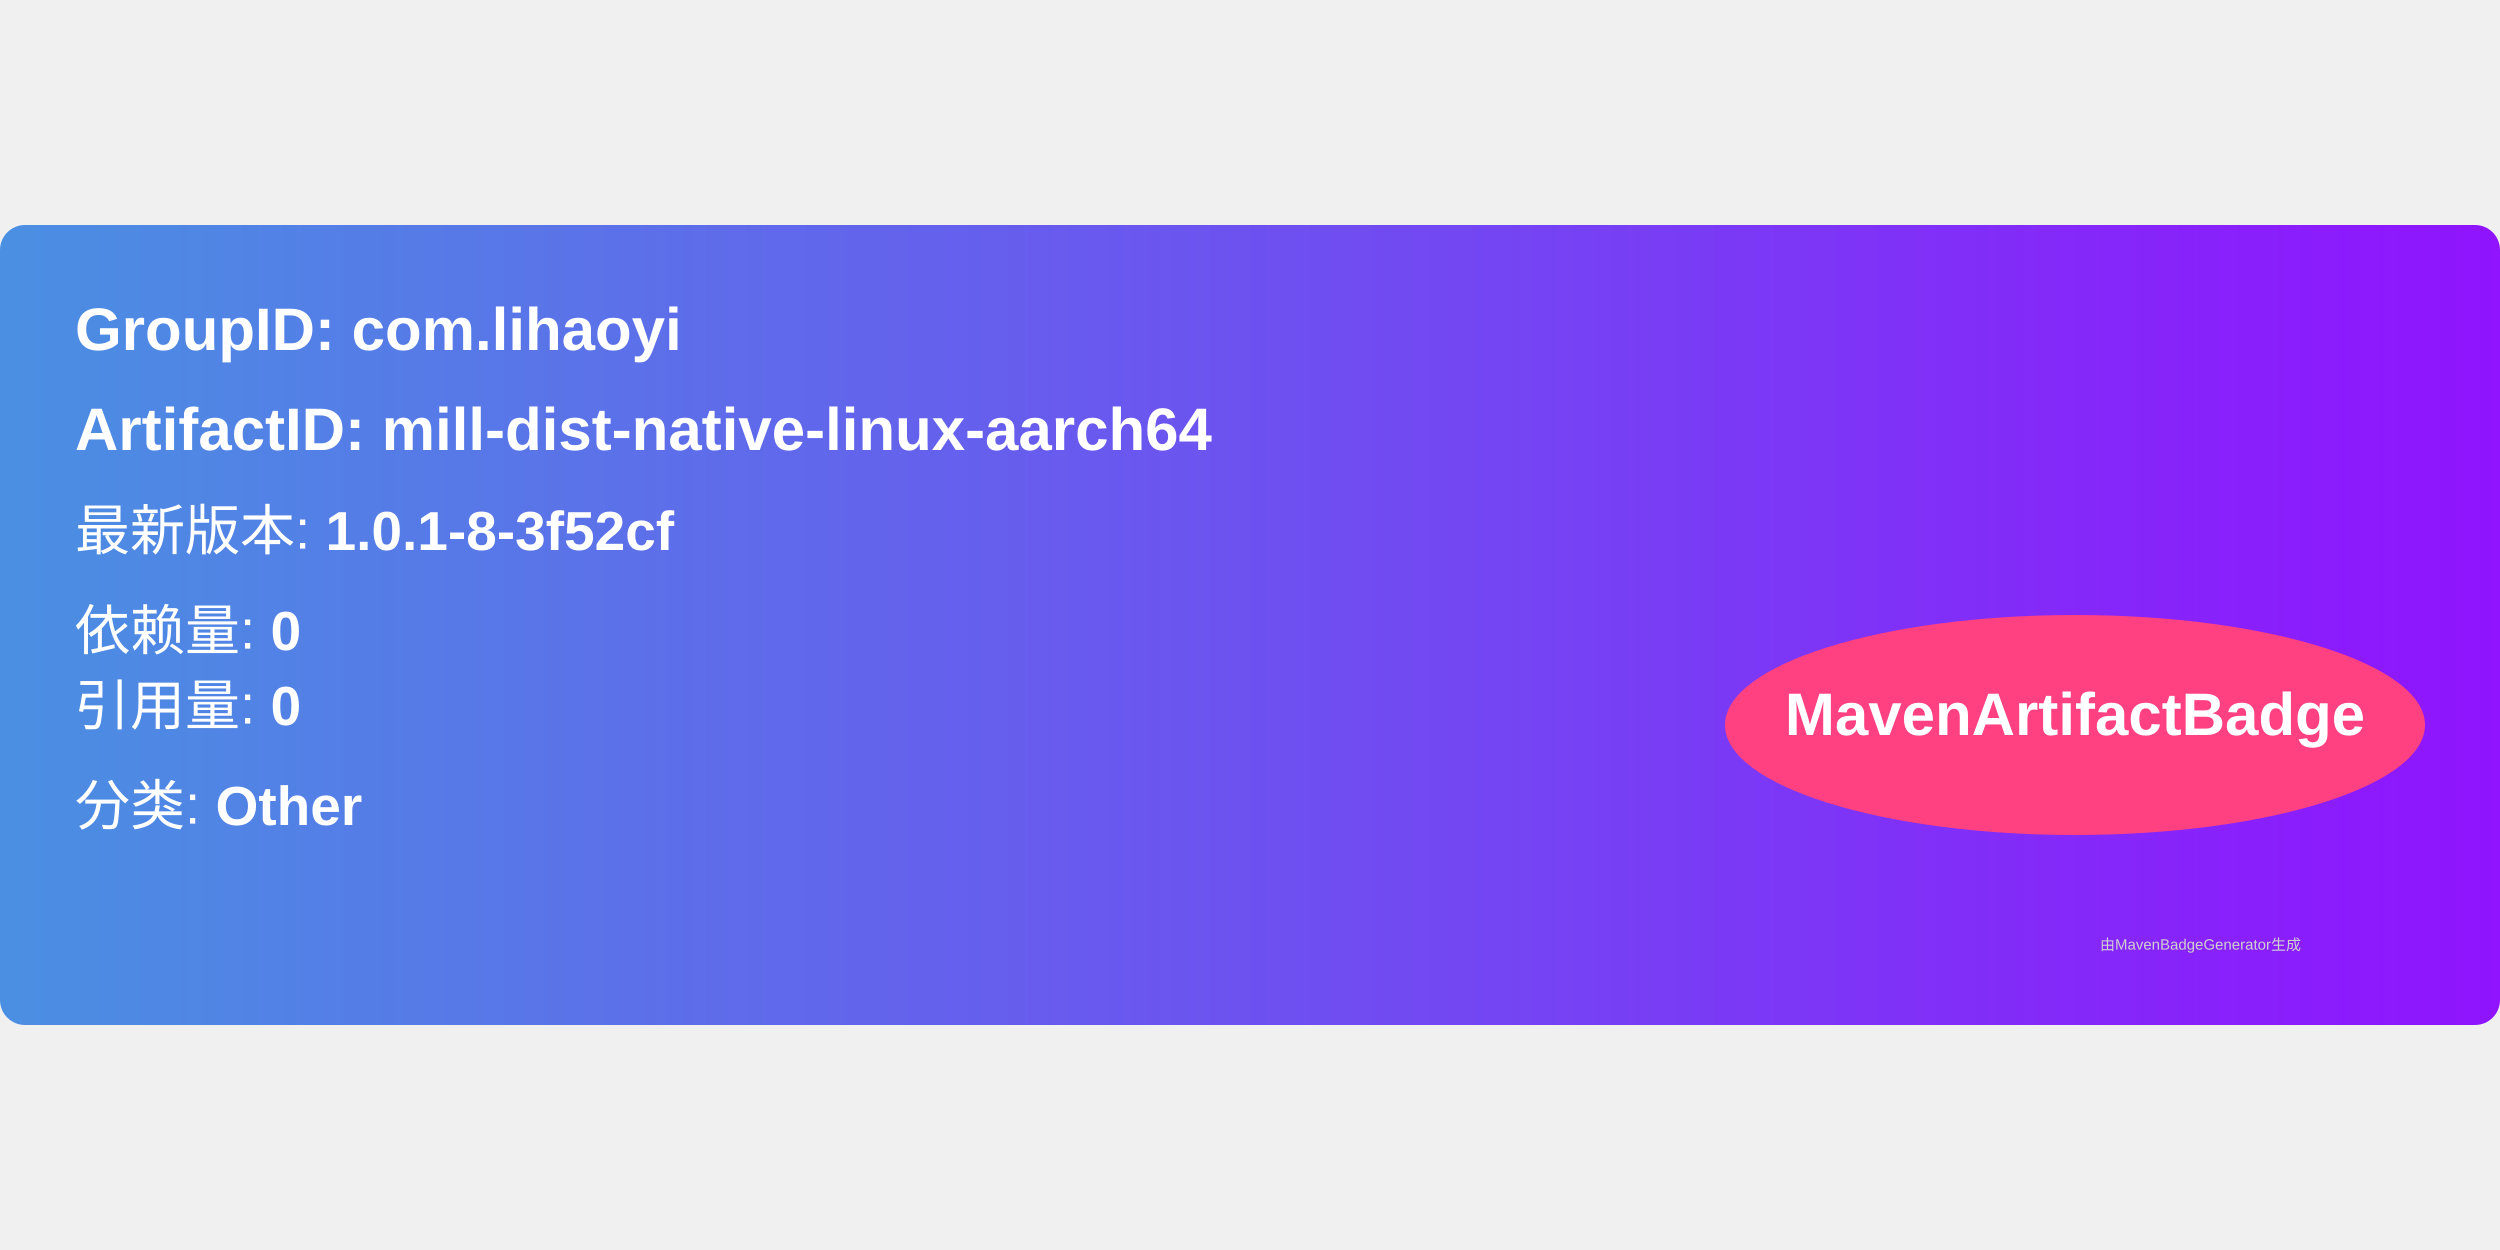
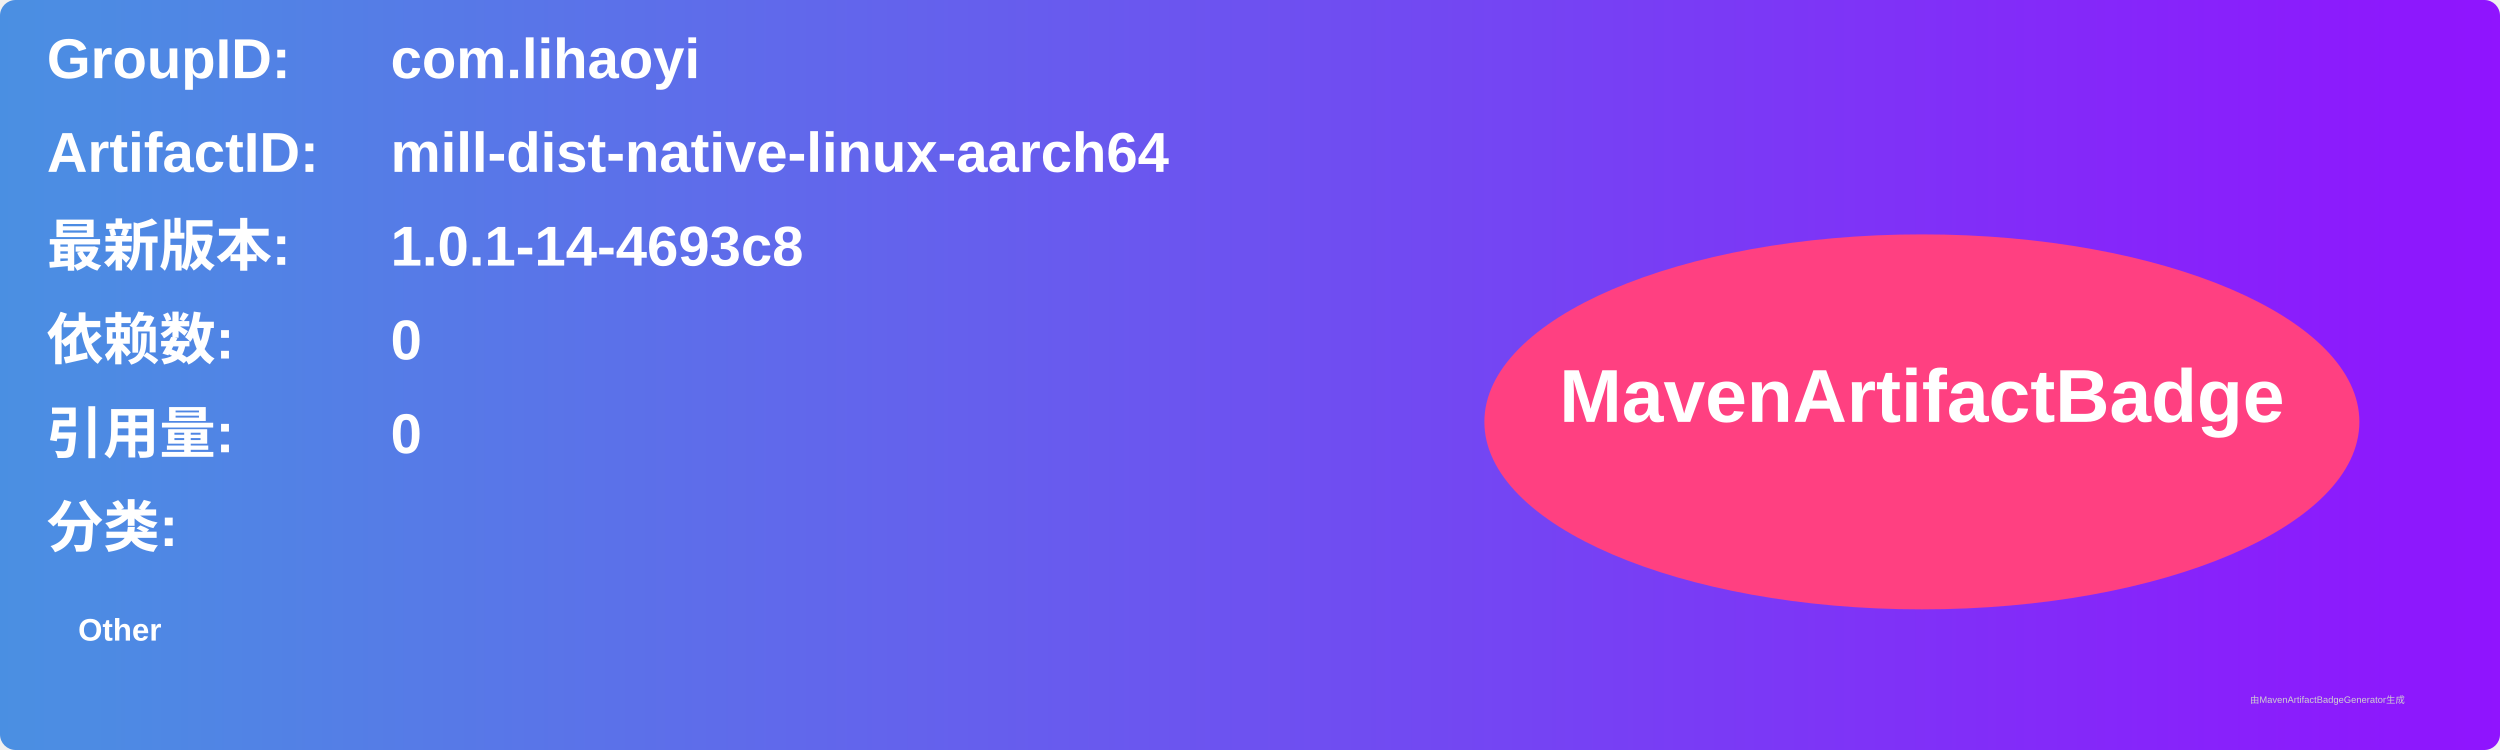
- <svg xmlns="http://www.w3.org/2000/svg" width="300" height="150" viewBox="0 0 500 160">
+ <svg xmlns="http://www.w3.org/2000/svg" width="800" height="240" viewBox="0 0 800 240">
  <linearGradient id="grad" x1="0%" y1="0%" x2="100%" y2="0%">
    <stop offset="0%" stop-color="#4a90e2" />
    <stop offset="100%" stop-color="#9013fe" />
  </linearGradient>
  <rect width="100%" height="100%" rx="5" ry="5" fill="url(#grad)" />
  <g transform="translate(15, 15)">
-     <text x="0" y="10" font-family="Arial" font-size="12" fill="white" font-weight="bold" width="260">
-       GroupID:   com.lihaoyi
+     <text x="0" y="10" font-family="Arial" font-size="18" fill="white" font-weight="bold" width="260">GroupID:</text>
+     <text x="110" y="10" font-family="Arial" font-size="18" fill="white" font-weight="bold" width="460">com.lihaoyi</text>
+     <text x="0" y="40" font-family="Arial" font-size="18" fill="white" font-weight="bold" width="260">ArtifactID:</text>
+     <text x="110" y="40" font-family="Arial" font-size="18" fill="white" font-weight="bold" width="460">mill-dist-native-linux-aarch64</text>
+     <text x="0" y="70" font-family="Arial" font-size="18" fill="white" font-weight="bold">最新版本:</text>
+     <text x="110" y="70" font-family="Arial" font-size="18" fill="white" font-weight="bold">
+       <tspan font-weight="bold">1.0.1-14-4693c8</tspan>
    </text>
-     <text x="0" y="30" font-family="Arial" font-size="12" fill="white" font-weight="bold" width="260">
-       ArtifactID: mill-dist-native-linux-aarch64
+     <text x="0" y="100" font-family="Arial" font-size="18" fill="white" font-weight="bold">依赖数: </text>
+     <text x="110" y="100" font-family="Arial" font-size="18" fill="white">
+       <tspan font-weight="bold">0</tspan>
    </text>
-     <text x="0" y="50" font-family="Arial" font-size="11" fill="white">
-       最新版本: <tspan font-weight="bold">1.0.1-8-3f52cf</tspan>
+     <text x="0" y="130" font-family="Arial" font-size="18" fill="white" font-weight="bold">引用量: </text>
+     <text x="110" y="130" font-family="Arial" font-size="18" fill="white">
+       <tspan font-weight="bold">0</tspan>
    </text>
-     <text x="0" y="70" font-family="Arial" font-size="11" fill="white">
-       依赖量: <tspan font-weight="bold">0</tspan>
+     <text x="0" y="160" font-family="Arial" font-size="18" fill="white" font-weight="bold">分类:</text>
+     <text x="10" y="190" font-family="Arial" font-size="10" fill="white">
+       <tspan font-weight="bold">Other</tspan>
    </text>
-     <text x="0" y="85" font-family="Arial" font-size="11" fill="white">
-       引用量: <tspan font-weight="bold">0</tspan>
-     </text>
-     <text x="0" y="105" font-family="Arial" font-size="11" fill="white">
-       分类: <tspan font-weight="bold">Other</tspan>
-     </text>
-     <ellipse cx="400" cy="85" rx="70" ry="22" fill="#ff4081" />
-     <text x="400" y="87" text-anchor="middle" font-family="Arial" font-size="12" fill="white" font-weight="bold">MavenArtifactBadge</text>
+     <ellipse cx="600" cy="120" rx="140" ry="60" fill="#ff4081" />
+     <text x="600" y="120" text-anchor="middle" font-family="Arial" font-size="24" fill="white" font-weight="bold">MavenArtifactBadge</text>
  </g>
-   <text x="420" y="145" font-family="Arial" font-size="3" fill="#d0d0d0">
-     由MavenBadgeGenerator生成
-   </text>
+   <text x="720" y="225" font-family="Arial" font-size="3" fill="#d0d0d0">由MavenArtifactBadgeGenerator生成</text>
</svg>
